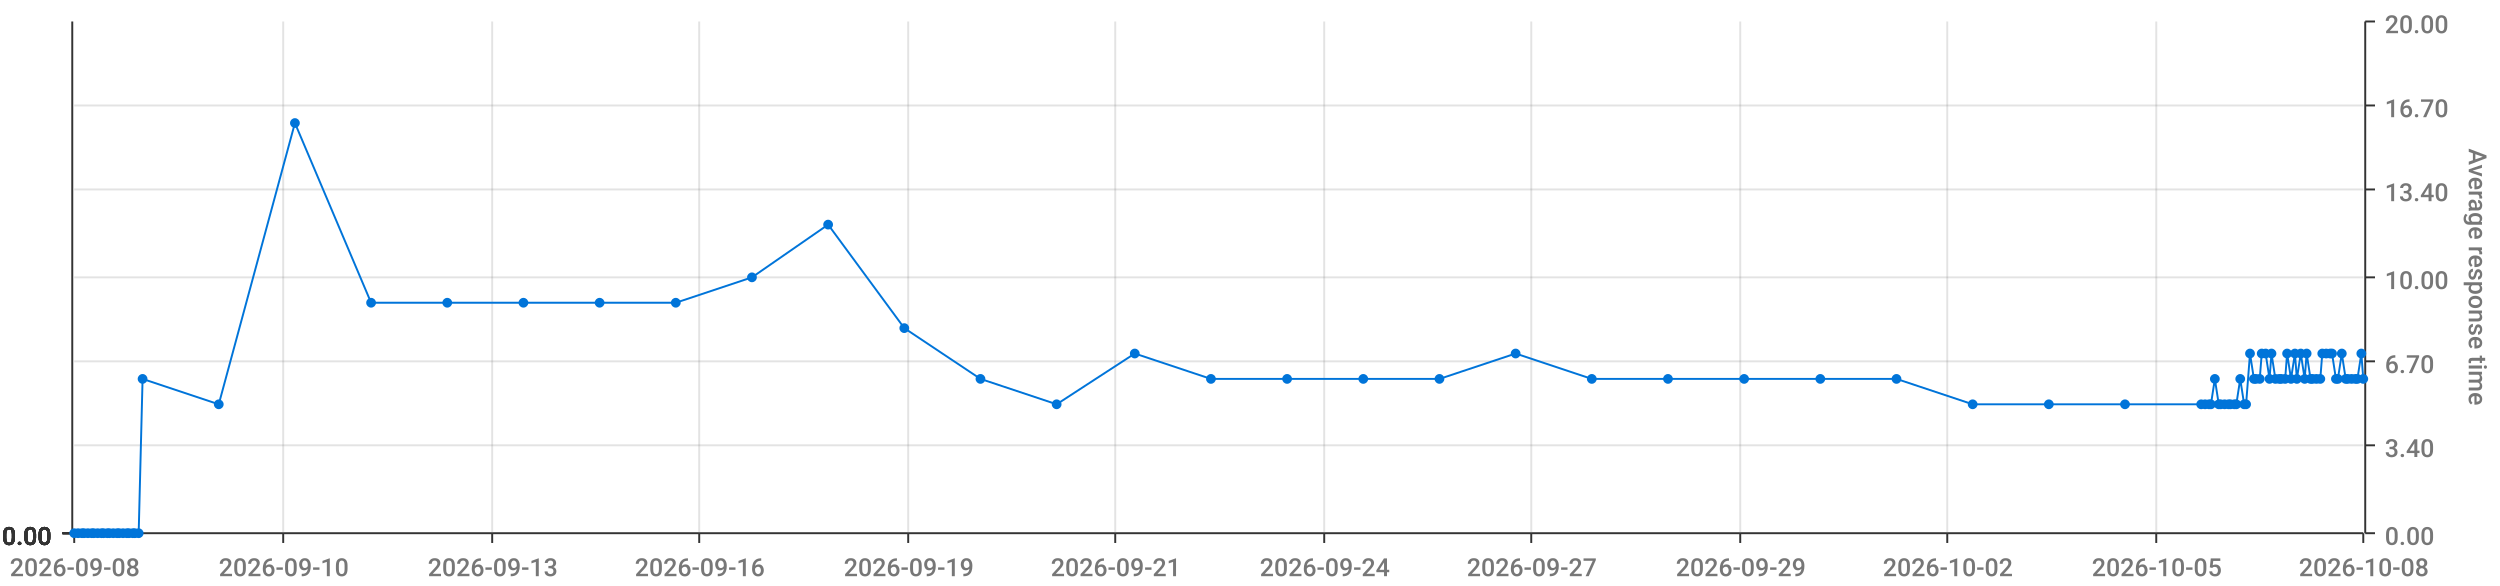
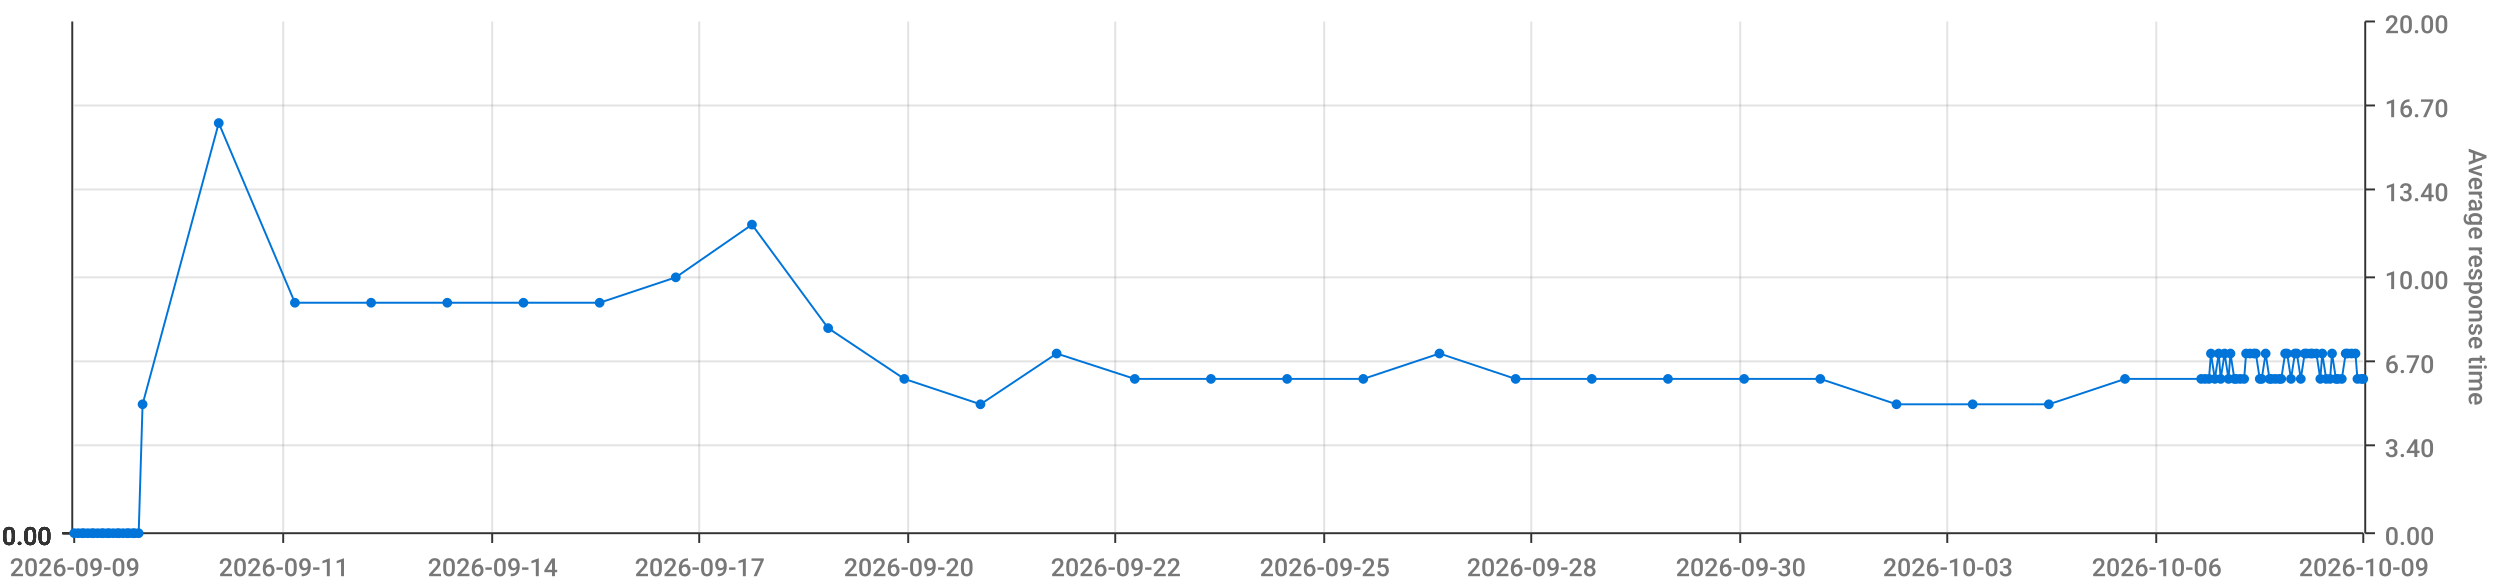
<svg xmlns="http://www.w3.org/2000/svg" viewBox="0 0 1280 300">
  <path d="M 0 0 L 1280 0 L 1280 300 L 0 300 L 0 0" style="stroke-width:0;stroke:rgba(255,255,255,1.0);fill:rgba(255,255,255,0.0)" />
  <path d="M 38 11 L 1210 11 L 1210 273 L 38 273 L 38 11" style="stroke-width:0;stroke:rgba(255,255,255,1.0);fill:rgba(255,255,255,0.0)" />
  <path d="M 38 273 L 1210 273" style="stroke-width:1;stroke:rgba(51,51,51,1.0);fill:rgba(255,255,255,0.0)" />
  <path d="M 38 273 L 38 278" style="stroke-width:1;stroke:rgba(51,51,51,1.0);fill:rgba(255,255,255,0.0)" />
-   <text x="5" y="295" style="stroke-width:0;stroke:none;fill:rgba(119,119,119,1.0);font-size:12.8px;font-family:'Roboto Medium',sans-serif">2026-09-08</text>
+   <text x="5" y="295" style="stroke-width:0;stroke:none;fill:rgba(119,119,119,1.0);font-size:12.8px;font-family:'Roboto Medium',sans-serif">2026-09-09</text>
  <path d="M 145 273 L 145 278" style="stroke-width:1;stroke:rgba(51,51,51,1.0);fill:rgba(255,255,255,0.0)" />
-   <text x="112" y="295" style="stroke-width:0;stroke:none;fill:rgba(119,119,119,1.0);font-size:12.8px;font-family:'Roboto Medium',sans-serif">2026-09-10</text>
+   <text x="112" y="295" style="stroke-width:0;stroke:none;fill:rgba(119,119,119,1.0);font-size:12.8px;font-family:'Roboto Medium',sans-serif">2026-09-11</text>
  <path d="M 252 273 L 252 278" style="stroke-width:1;stroke:rgba(51,51,51,1.0);fill:rgba(255,255,255,0.0)" />
-   <text x="219" y="295" style="stroke-width:0;stroke:none;fill:rgba(119,119,119,1.0);font-size:12.8px;font-family:'Roboto Medium',sans-serif">2026-09-13</text>
+   <text x="219" y="295" style="stroke-width:0;stroke:none;fill:rgba(119,119,119,1.0);font-size:12.8px;font-family:'Roboto Medium',sans-serif">2026-09-14</text>
  <path d="M 358 273 L 358 278" style="stroke-width:1;stroke:rgba(51,51,51,1.0);fill:rgba(255,255,255,0.0)" />
-   <text x="325" y="295" style="stroke-width:0;stroke:none;fill:rgba(119,119,119,1.0);font-size:12.8px;font-family:'Roboto Medium',sans-serif">2026-09-16</text>
+   <text x="325" y="295" style="stroke-width:0;stroke:none;fill:rgba(119,119,119,1.0);font-size:12.8px;font-family:'Roboto Medium',sans-serif">2026-09-17</text>
  <path d="M 465 273 L 465 278" style="stroke-width:1;stroke:rgba(51,51,51,1.0);fill:rgba(255,255,255,0.0)" />
-   <text x="432" y="295" style="stroke-width:0;stroke:none;fill:rgba(119,119,119,1.0);font-size:12.8px;font-family:'Roboto Medium',sans-serif">2026-09-19</text>
+   <text x="432" y="295" style="stroke-width:0;stroke:none;fill:rgba(119,119,119,1.0);font-size:12.8px;font-family:'Roboto Medium',sans-serif">2026-09-20</text>
  <path d="M 571 273 L 571 278" style="stroke-width:1;stroke:rgba(51,51,51,1.0);fill:rgba(255,255,255,0.0)" />
-   <text x="538" y="295" style="stroke-width:0;stroke:none;fill:rgba(119,119,119,1.0);font-size:12.8px;font-family:'Roboto Medium',sans-serif">2026-09-21</text>
+   <text x="538" y="295" style="stroke-width:0;stroke:none;fill:rgba(119,119,119,1.0);font-size:12.8px;font-family:'Roboto Medium',sans-serif">2026-09-22</text>
  <path d="M 678 273 L 678 278" style="stroke-width:1;stroke:rgba(51,51,51,1.0);fill:rgba(255,255,255,0.0)" />
-   <text x="645" y="295" style="stroke-width:0;stroke:none;fill:rgba(119,119,119,1.0);font-size:12.8px;font-family:'Roboto Medium',sans-serif">2026-09-24</text>
+   <text x="645" y="295" style="stroke-width:0;stroke:none;fill:rgba(119,119,119,1.0);font-size:12.8px;font-family:'Roboto Medium',sans-serif">2026-09-25</text>
  <path d="M 784 273 L 784 278" style="stroke-width:1;stroke:rgba(51,51,51,1.0);fill:rgba(255,255,255,0.0)" />
-   <text x="751" y="295" style="stroke-width:0;stroke:none;fill:rgba(119,119,119,1.0);font-size:12.8px;font-family:'Roboto Medium',sans-serif">2026-09-27</text>
+   <text x="751" y="295" style="stroke-width:0;stroke:none;fill:rgba(119,119,119,1.0);font-size:12.8px;font-family:'Roboto Medium',sans-serif">2026-09-28</text>
  <path d="M 891 273 L 891 278" style="stroke-width:1;stroke:rgba(51,51,51,1.0);fill:rgba(255,255,255,0.0)" />
-   <text x="858" y="295" style="stroke-width:0;stroke:none;fill:rgba(119,119,119,1.0);font-size:12.8px;font-family:'Roboto Medium',sans-serif">2026-09-29</text>
+   <text x="858" y="295" style="stroke-width:0;stroke:none;fill:rgba(119,119,119,1.0);font-size:12.8px;font-family:'Roboto Medium',sans-serif">2026-09-30</text>
  <path d="M 997 273 L 997 278" style="stroke-width:1;stroke:rgba(51,51,51,1.0);fill:rgba(255,255,255,0.0)" />
-   <text x="964" y="295" style="stroke-width:0;stroke:none;fill:rgba(119,119,119,1.0);font-size:12.8px;font-family:'Roboto Medium',sans-serif">2026-10-02</text>
+   <text x="964" y="295" style="stroke-width:0;stroke:none;fill:rgba(119,119,119,1.0);font-size:12.8px;font-family:'Roboto Medium',sans-serif">2026-10-03</text>
  <path d="M 1104 273 L 1104 278" style="stroke-width:1;stroke:rgba(51,51,51,1.0);fill:rgba(255,255,255,0.0)" />
-   <text x="1071" y="295" style="stroke-width:0;stroke:none;fill:rgba(119,119,119,1.0);font-size:12.8px;font-family:'Roboto Medium',sans-serif">2026-10-05</text>
+   <text x="1071" y="295" style="stroke-width:0;stroke:none;fill:rgba(119,119,119,1.0);font-size:12.8px;font-family:'Roboto Medium',sans-serif">2026-10-06</text>
  <path d="M 1210 273 L 1210 278" style="stroke-width:1;stroke:rgba(51,51,51,1.0);fill:rgba(255,255,255,0.0)" />
-   <text x="1177" y="295" style="stroke-width:0;stroke:none;fill:rgba(119,119,119,1.0);font-size:12.8px;font-family:'Roboto Medium',sans-serif">2026-10-08</text>
+   <text x="1177" y="295" style="stroke-width:0;stroke:none;fill:rgba(119,119,119,1.0);font-size:12.8px;font-family:'Roboto Medium',sans-serif">2026-10-09</text>
  <path d="M 145 273 L 145 11" style="stroke-width:1;stroke:rgba(119,119,119,0.2);fill:none" />
  <path d="M 252 273 L 252 11" style="stroke-width:1;stroke:rgba(119,119,119,0.2);fill:none" />
  <path d="M 358 273 L 358 11" style="stroke-width:1;stroke:rgba(119,119,119,0.2);fill:none" />
  <path d="M 465 273 L 465 11" style="stroke-width:1;stroke:rgba(119,119,119,0.2);fill:none" />
  <path d="M 571 273 L 571 11" style="stroke-width:1;stroke:rgba(119,119,119,0.2);fill:none" />
  <path d="M 678 273 L 678 11" style="stroke-width:1;stroke:rgba(119,119,119,0.2);fill:none" />
  <path d="M 784 273 L 784 11" style="stroke-width:1;stroke:rgba(119,119,119,0.2);fill:none" />
  <path d="M 891 273 L 891 11" style="stroke-width:1;stroke:rgba(119,119,119,0.2);fill:none" />
  <path d="M 997 273 L 997 11" style="stroke-width:1;stroke:rgba(119,119,119,0.2);fill:none" />
  <path d="M 1104 273 L 1104 11" style="stroke-width:1;stroke:rgba(119,119,119,0.2);fill:none" />
  <path d="M 1211 273 L 1211 11" style="stroke-width:1;stroke:rgba(51,51,51,1.0);fill:rgba(255,255,255,0.0)" />
  <path d="M 1211 273 L 1216 273" style="stroke-width:1;stroke:rgba(51,51,51,1.0);fill:rgba(255,255,255,0.0)" />
  <text x="1221" y="279" style="stroke-width:0;stroke:none;fill:rgba(119,119,119,1.0);font-size:12.8px;font-family:'Roboto Medium',sans-serif">0.00</text>
  <path d="M 1211 228 L 1216 228" style="stroke-width:1;stroke:rgba(51,51,51,1.0);fill:rgba(255,255,255,0.0)" />
  <text x="1221" y="234" style="stroke-width:0;stroke:none;fill:rgba(119,119,119,1.0);font-size:12.8px;font-family:'Roboto Medium',sans-serif">3.40</text>
  <path d="M 1211 185 L 1216 185" style="stroke-width:1;stroke:rgba(51,51,51,1.0);fill:rgba(255,255,255,0.0)" />
  <text x="1221" y="191" style="stroke-width:0;stroke:none;fill:rgba(119,119,119,1.0);font-size:12.8px;font-family:'Roboto Medium',sans-serif">6.70</text>
  <path d="M 1211 142 L 1216 142" style="stroke-width:1;stroke:rgba(51,51,51,1.0);fill:rgba(255,255,255,0.0)" />
  <text x="1221" y="148" style="stroke-width:0;stroke:none;fill:rgba(119,119,119,1.0);font-size:12.8px;font-family:'Roboto Medium',sans-serif">10.00</text>
  <path d="M 1211 97 L 1216 97" style="stroke-width:1;stroke:rgba(51,51,51,1.0);fill:rgba(255,255,255,0.0)" />
  <text x="1221" y="103" style="stroke-width:0;stroke:none;fill:rgba(119,119,119,1.0);font-size:12.8px;font-family:'Roboto Medium',sans-serif">13.40</text>
  <path d="M 1211 54 L 1216 54" style="stroke-width:1;stroke:rgba(51,51,51,1.0);fill:rgba(255,255,255,0.0)" />
  <text x="1221" y="60" style="stroke-width:0;stroke:none;fill:rgba(119,119,119,1.0);font-size:12.8px;font-family:'Roboto Medium',sans-serif">16.70</text>
  <path d="M 1211 11 L 1216 11" style="stroke-width:1;stroke:rgba(51,51,51,1.0);fill:rgba(255,255,255,0.0)" />
  <text x="1221" y="17" style="stroke-width:0;stroke:none;fill:rgba(119,119,119,1.0);font-size:12.8px;font-family:'Roboto Medium',sans-serif">20.00</text>
  <text x="1264" y="76" style="stroke-width:0;stroke:none;fill:rgba(119,119,119,1.0);font-size:12.8px;font-family:'Roboto Medium',sans-serif" transform="rotate(90.00,1264,76)">Average response time</text>
  <path d="M 38 273 L 1210 273" style="stroke-width:0;stroke:rgba(255,255,255,0.0);fill:none" />
  <path d="M 38 228 L 1210 228" style="stroke-width:1;stroke:rgba(119,119,119,0.2);fill:none" />
  <path d="M 38 185 L 1210 185" style="stroke-width:1;stroke:rgba(119,119,119,0.2);fill:none" />
  <path d="M 38 142 L 1210 142" style="stroke-width:1;stroke:rgba(119,119,119,0.2);fill:none" />
  <path d="M 38 97 L 1210 97" style="stroke-width:1;stroke:rgba(119,119,119,0.2);fill:none" />
  <path d="M 38 54 L 1210 54" style="stroke-width:1;stroke:rgba(119,119,119,0.2);fill:none" />
  <path d="M 37 273 L 37 11" style="stroke-width:1;stroke:rgba(51,51,51,1.0);fill:rgba(255,255,255,0.0)" />
  <path d="M 37 273 L 32 273" style="stroke-width:1;stroke:rgba(51,51,51,1.0);fill:rgba(255,255,255,0.0)" />
  <text x="1" y="279" style="stroke-width:0;stroke:none;fill:rgba(51,51,51,1.0);font-size:12.8px;font-family:'Roboto Medium',sans-serif">0.00</text>
  <path d="M 37 273 L 32 273" style="stroke-width:1;stroke:rgba(51,51,51,1.0);fill:rgba(255,255,255,0.0)" />
  <text x="1" y="279" style="stroke-width:0;stroke:none;fill:rgba(51,51,51,1.0);font-size:12.8px;font-family:'Roboto Medium',sans-serif">0.00</text>
  <path d="M 37 273 L 32 273" style="stroke-width:1;stroke:rgba(51,51,51,1.0);fill:rgba(255,255,255,0.0)" />
  <text x="1" y="279" style="stroke-width:0;stroke:none;fill:rgba(51,51,51,1.0);font-size:12.8px;font-family:'Roboto Medium',sans-serif">0.00</text>
  <path d="M 37 273 L 32 273" style="stroke-width:1;stroke:rgba(51,51,51,1.0);fill:rgba(255,255,255,0.0)" />
  <text x="1" y="279" style="stroke-width:0;stroke:none;fill:rgba(51,51,51,1.0);font-size:12.8px;font-family:'Roboto Medium',sans-serif">0.00</text>
  <path d="M 37 273 L 32 273" style="stroke-width:1;stroke:rgba(51,51,51,1.0);fill:rgba(255,255,255,0.0)" />
  <text x="1" y="279" style="stroke-width:0;stroke:none;fill:rgba(51,51,51,1.0);font-size:12.8px;font-family:'Roboto Medium',sans-serif">0.00</text>
  <path d="M 37 273 L 32 273" style="stroke-width:1;stroke:rgba(51,51,51,1.0);fill:rgba(255,255,255,0.0)" />
  <text x="1" y="279" style="stroke-width:0;stroke:none;fill:rgba(51,51,51,1.0);font-size:12.8px;font-family:'Roboto Medium',sans-serif">0.00</text>
  <path d="M 37 273 L 32 273" style="stroke-width:1;stroke:rgba(51,51,51,1.0);fill:rgba(255,255,255,0.0)" />
  <text x="1" y="279" style="stroke-width:0;stroke:none;fill:rgba(51,51,51,1.0);font-size:12.8px;font-family:'Roboto Medium',sans-serif">0.00</text>
  <path d="M 38 273 L 1210 273" style="stroke-width:0;stroke:rgba(255,255,255,0.0);fill:none" />
  <path d="M 38 273 L 1210 273" style="stroke-width:0;stroke:rgba(255,255,255,0.0);fill:none" />
  <path d="M 38 273 L 1210 273" style="stroke-width:0;stroke:rgba(255,255,255,0.0);fill:none" />
  <path d="M 38 273 L 1210 273" style="stroke-width:0;stroke:rgba(255,255,255,0.0);fill:none" />
  <path d="M 38 273 L 1210 273" style="stroke-width:0;stroke:rgba(255,255,255,0.0);fill:none" />
  <path d="M 38 273 L 1210 273" style="stroke-width:0;stroke:rgba(255,255,255,0.0);fill:none" />
-   <path d="M 38 273 L 40 273 L 42 273 L 43 273 L 45 273 L 47 273 L 48 273 L 50 273 L 52 273 L 53 273 L 55 273 L 56 273 L 58 273 L 60 273 L 61 273 L 63 273 L 65 273 L 66 273 L 68 273 L 69 273 L 71 273 L 73 194 L 112 207 L 151 63 L 190 155 L 229 155 L 268 155 L 307 155 L 346 155 L 385 142 L 424 115 L 463 168 L 502 194 L 541 207 L 581 181 L 620 194 L 659 194 L 698 194 L 737 194 L 776 181 L 815 194 L 854 194 L 893 194 L 932 194 L 971 194 L 1010 207 L 1049 207 L 1088 207 L 1127 207 L 1129 207 L 1131 207 L 1132 207 L 1134 194 L 1136 207 L 1137 207 L 1139 207 L 1141 207 L 1142 207 L 1144 207 L 1145 207 L 1147 194 L 1149 207 L 1150 207 L 1152 181 L 1154 194 L 1155 194 L 1157 194 L 1158 181 L 1160 181 L 1162 194 L 1163 181 L 1165 194 L 1167 194 L 1168 194 L 1170 194 L 1171 181 L 1173 194 L 1175 181 L 1176 194 L 1178 181 L 1180 194 L 1181 181 L 1183 194 L 1184 194 L 1186 194 L 1188 194 L 1189 181 L 1191 181 L 1193 181 L 1194 181 L 1196 194 L 1197 194 L 1199 181 L 1201 194 L 1202 194 L 1204 194 L 1206 194 L 1207 194 L 1209 181 L 1210 194" style="stroke-width:1;stroke:rgba(0,116,217,1.0);fill:rgba(255,255,255,0.0)" />
+   <path d="M 38 273 L 40 273 L 42 273 L 43 273 L 45 273 L 47 273 L 48 273 L 50 273 L 52 273 L 53 273 L 55 273 L 56 273 L 58 273 L 60 273 L 61 273 L 63 273 L 65 273 L 66 273 L 68 273 L 69 273 L 71 273 L 73 207 L 112 63 L 151 155 L 190 155 L 229 155 L 268 155 L 307 155 L 346 142 L 385 115 L 424 168 L 463 194 L 502 207 L 541 181 L 581 194 L 620 194 L 659 194 L 698 194 L 737 181 L 776 194 L 815 194 L 854 194 L 893 194 L 932 194 L 971 207 L 1010 207 L 1049 207 L 1088 194 L 1127 194 L 1129 194 L 1131 194 L 1132 181 L 1134 194 L 1136 181 L 1137 194 L 1139 181 L 1141 194 L 1142 181 L 1144 194 L 1145 194 L 1147 194 L 1149 194 L 1150 181 L 1152 181 L 1154 181 L 1155 181 L 1157 194 L 1158 194 L 1160 181 L 1162 194 L 1163 194 L 1165 194 L 1167 194 L 1168 194 L 1170 181 L 1171 181 L 1173 194 L 1175 181 L 1176 181 L 1178 194 L 1180 181 L 1181 181 L 1183 181 L 1184 181 L 1186 181 L 1188 194 L 1189 181 L 1191 194 L 1193 194 L 1194 181 L 1196 194 L 1197 194 L 1199 194 L 1201 181 L 1202 181 L 1204 181 L 1206 181 L 1207 194 L 1209 194 L 1210 194" style="stroke-width:1;stroke:rgba(0,116,217,1.0);fill:rgba(255,255,255,0.0)" />
  <circle cx="38" cy="273" r="2" style="stroke-width:1;stroke:rgba(0,116,217,1.0);fill:rgba(0,116,217,1.0)" />
  <path d="" style="stroke-width:1;stroke:rgba(0,116,217,1.0);fill:rgba(0,116,217,1.0)" />
  <circle cx="40" cy="273" r="2" style="stroke-width:1;stroke:rgba(0,116,217,1.0);fill:rgba(0,116,217,1.0)" />
  <path d="" style="stroke-width:1;stroke:rgba(0,116,217,1.0);fill:rgba(0,116,217,1.0)" />
  <circle cx="42" cy="273" r="2" style="stroke-width:1;stroke:rgba(0,116,217,1.0);fill:rgba(0,116,217,1.0)" />
  <path d="" style="stroke-width:1;stroke:rgba(0,116,217,1.0);fill:rgba(0,116,217,1.0)" />
  <circle cx="43" cy="273" r="2" style="stroke-width:1;stroke:rgba(0,116,217,1.0);fill:rgba(0,116,217,1.0)" />
  <path d="" style="stroke-width:1;stroke:rgba(0,116,217,1.0);fill:rgba(0,116,217,1.0)" />
  <circle cx="45" cy="273" r="2" style="stroke-width:1;stroke:rgba(0,116,217,1.0);fill:rgba(0,116,217,1.0)" />
  <path d="" style="stroke-width:1;stroke:rgba(0,116,217,1.0);fill:rgba(0,116,217,1.0)" />
  <circle cx="47" cy="273" r="2" style="stroke-width:1;stroke:rgba(0,116,217,1.0);fill:rgba(0,116,217,1.0)" />
  <path d="" style="stroke-width:1;stroke:rgba(0,116,217,1.0);fill:rgba(0,116,217,1.0)" />
  <circle cx="48" cy="273" r="2" style="stroke-width:1;stroke:rgba(0,116,217,1.0);fill:rgba(0,116,217,1.0)" />
  <path d="" style="stroke-width:1;stroke:rgba(0,116,217,1.0);fill:rgba(0,116,217,1.0)" />
  <circle cx="50" cy="273" r="2" style="stroke-width:1;stroke:rgba(0,116,217,1.0);fill:rgba(0,116,217,1.0)" />
  <path d="" style="stroke-width:1;stroke:rgba(0,116,217,1.0);fill:rgba(0,116,217,1.0)" />
  <circle cx="52" cy="273" r="2" style="stroke-width:1;stroke:rgba(0,116,217,1.0);fill:rgba(0,116,217,1.0)" />
  <path d="" style="stroke-width:1;stroke:rgba(0,116,217,1.0);fill:rgba(0,116,217,1.0)" />
  <circle cx="53" cy="273" r="2" style="stroke-width:1;stroke:rgba(0,116,217,1.0);fill:rgba(0,116,217,1.0)" />
  <path d="" style="stroke-width:1;stroke:rgba(0,116,217,1.0);fill:rgba(0,116,217,1.0)" />
  <circle cx="55" cy="273" r="2" style="stroke-width:1;stroke:rgba(0,116,217,1.0);fill:rgba(0,116,217,1.0)" />
  <path d="" style="stroke-width:1;stroke:rgba(0,116,217,1.0);fill:rgba(0,116,217,1.0)" />
  <circle cx="56" cy="273" r="2" style="stroke-width:1;stroke:rgba(0,116,217,1.0);fill:rgba(0,116,217,1.0)" />
  <path d="" style="stroke-width:1;stroke:rgba(0,116,217,1.0);fill:rgba(0,116,217,1.0)" />
  <circle cx="58" cy="273" r="2" style="stroke-width:1;stroke:rgba(0,116,217,1.0);fill:rgba(0,116,217,1.0)" />
  <path d="" style="stroke-width:1;stroke:rgba(0,116,217,1.0);fill:rgba(0,116,217,1.0)" />
  <circle cx="60" cy="273" r="2" style="stroke-width:1;stroke:rgba(0,116,217,1.0);fill:rgba(0,116,217,1.0)" />
  <path d="" style="stroke-width:1;stroke:rgba(0,116,217,1.0);fill:rgba(0,116,217,1.0)" />
  <circle cx="61" cy="273" r="2" style="stroke-width:1;stroke:rgba(0,116,217,1.0);fill:rgba(0,116,217,1.0)" />
  <path d="" style="stroke-width:1;stroke:rgba(0,116,217,1.0);fill:rgba(0,116,217,1.0)" />
  <circle cx="63" cy="273" r="2" style="stroke-width:1;stroke:rgba(0,116,217,1.0);fill:rgba(0,116,217,1.0)" />
  <path d="" style="stroke-width:1;stroke:rgba(0,116,217,1.0);fill:rgba(0,116,217,1.0)" />
  <circle cx="65" cy="273" r="2" style="stroke-width:1;stroke:rgba(0,116,217,1.0);fill:rgba(0,116,217,1.0)" />
  <path d="" style="stroke-width:1;stroke:rgba(0,116,217,1.0);fill:rgba(0,116,217,1.0)" />
  <circle cx="66" cy="273" r="2" style="stroke-width:1;stroke:rgba(0,116,217,1.0);fill:rgba(0,116,217,1.0)" />
  <path d="" style="stroke-width:1;stroke:rgba(0,116,217,1.0);fill:rgba(0,116,217,1.0)" />
  <circle cx="68" cy="273" r="2" style="stroke-width:1;stroke:rgba(0,116,217,1.0);fill:rgba(0,116,217,1.0)" />
  <path d="" style="stroke-width:1;stroke:rgba(0,116,217,1.0);fill:rgba(0,116,217,1.0)" />
  <circle cx="69" cy="273" r="2" style="stroke-width:1;stroke:rgba(0,116,217,1.0);fill:rgba(0,116,217,1.0)" />
  <path d="" style="stroke-width:1;stroke:rgba(0,116,217,1.0);fill:rgba(0,116,217,1.0)" />
  <circle cx="71" cy="273" r="2" style="stroke-width:1;stroke:rgba(0,116,217,1.0);fill:rgba(0,116,217,1.0)" />
  <path d="" style="stroke-width:1;stroke:rgba(0,116,217,1.0);fill:rgba(0,116,217,1.0)" />
-   <circle cx="73" cy="194" r="2" style="stroke-width:1;stroke:rgba(0,116,217,1.0);fill:rgba(0,116,217,1.0)" />
-   <path d="" style="stroke-width:1;stroke:rgba(0,116,217,1.0);fill:rgba(0,116,217,1.0)" />
-   <circle cx="112" cy="207" r="2" style="stroke-width:1;stroke:rgba(0,116,217,1.0);fill:rgba(0,116,217,1.0)" />
-   <path d="" style="stroke-width:1;stroke:rgba(0,116,217,1.0);fill:rgba(0,116,217,1.0)" />
-   <circle cx="151" cy="63" r="2" style="stroke-width:1;stroke:rgba(0,116,217,1.0);fill:rgba(0,116,217,1.0)" />
+   <circle cx="73" cy="207" r="2" style="stroke-width:1;stroke:rgba(0,116,217,1.0);fill:rgba(0,116,217,1.0)" />
+   <path d="" style="stroke-width:1;stroke:rgba(0,116,217,1.0);fill:rgba(0,116,217,1.0)" />
+   <circle cx="112" cy="63" r="2" style="stroke-width:1;stroke:rgba(0,116,217,1.0);fill:rgba(0,116,217,1.0)" />
+   <path d="" style="stroke-width:1;stroke:rgba(0,116,217,1.0);fill:rgba(0,116,217,1.0)" />
+   <circle cx="151" cy="155" r="2" style="stroke-width:1;stroke:rgba(0,116,217,1.0);fill:rgba(0,116,217,1.0)" />
  <path d="" style="stroke-width:1;stroke:rgba(0,116,217,1.0);fill:rgba(0,116,217,1.0)" />
  <circle cx="190" cy="155" r="2" style="stroke-width:1;stroke:rgba(0,116,217,1.0);fill:rgba(0,116,217,1.0)" />
  <path d="" style="stroke-width:1;stroke:rgba(0,116,217,1.0);fill:rgba(0,116,217,1.0)" />
  <circle cx="229" cy="155" r="2" style="stroke-width:1;stroke:rgba(0,116,217,1.0);fill:rgba(0,116,217,1.0)" />
  <path d="" style="stroke-width:1;stroke:rgba(0,116,217,1.0);fill:rgba(0,116,217,1.0)" />
  <circle cx="268" cy="155" r="2" style="stroke-width:1;stroke:rgba(0,116,217,1.0);fill:rgba(0,116,217,1.0)" />
  <path d="" style="stroke-width:1;stroke:rgba(0,116,217,1.0);fill:rgba(0,116,217,1.0)" />
  <circle cx="307" cy="155" r="2" style="stroke-width:1;stroke:rgba(0,116,217,1.0);fill:rgba(0,116,217,1.0)" />
  <path d="" style="stroke-width:1;stroke:rgba(0,116,217,1.0);fill:rgba(0,116,217,1.0)" />
-   <circle cx="346" cy="155" r="2" style="stroke-width:1;stroke:rgba(0,116,217,1.0);fill:rgba(0,116,217,1.0)" />
-   <path d="" style="stroke-width:1;stroke:rgba(0,116,217,1.0);fill:rgba(0,116,217,1.0)" />
-   <circle cx="385" cy="142" r="2" style="stroke-width:1;stroke:rgba(0,116,217,1.0);fill:rgba(0,116,217,1.0)" />
-   <path d="" style="stroke-width:1;stroke:rgba(0,116,217,1.0);fill:rgba(0,116,217,1.0)" />
-   <circle cx="424" cy="115" r="2" style="stroke-width:1;stroke:rgba(0,116,217,1.0);fill:rgba(0,116,217,1.0)" />
-   <path d="" style="stroke-width:1;stroke:rgba(0,116,217,1.0);fill:rgba(0,116,217,1.0)" />
-   <circle cx="463" cy="168" r="2" style="stroke-width:1;stroke:rgba(0,116,217,1.0);fill:rgba(0,116,217,1.0)" />
-   <path d="" style="stroke-width:1;stroke:rgba(0,116,217,1.0);fill:rgba(0,116,217,1.0)" />
-   <circle cx="502" cy="194" r="2" style="stroke-width:1;stroke:rgba(0,116,217,1.0);fill:rgba(0,116,217,1.0)" />
-   <path d="" style="stroke-width:1;stroke:rgba(0,116,217,1.0);fill:rgba(0,116,217,1.0)" />
-   <circle cx="541" cy="207" r="2" style="stroke-width:1;stroke:rgba(0,116,217,1.0);fill:rgba(0,116,217,1.0)" />
-   <path d="" style="stroke-width:1;stroke:rgba(0,116,217,1.0);fill:rgba(0,116,217,1.0)" />
-   <circle cx="581" cy="181" r="2" style="stroke-width:1;stroke:rgba(0,116,217,1.0);fill:rgba(0,116,217,1.0)" />
+   <circle cx="346" cy="142" r="2" style="stroke-width:1;stroke:rgba(0,116,217,1.0);fill:rgba(0,116,217,1.0)" />
+   <path d="" style="stroke-width:1;stroke:rgba(0,116,217,1.0);fill:rgba(0,116,217,1.0)" />
+   <circle cx="385" cy="115" r="2" style="stroke-width:1;stroke:rgba(0,116,217,1.0);fill:rgba(0,116,217,1.0)" />
+   <path d="" style="stroke-width:1;stroke:rgba(0,116,217,1.0);fill:rgba(0,116,217,1.0)" />
+   <circle cx="424" cy="168" r="2" style="stroke-width:1;stroke:rgba(0,116,217,1.0);fill:rgba(0,116,217,1.0)" />
+   <path d="" style="stroke-width:1;stroke:rgba(0,116,217,1.0);fill:rgba(0,116,217,1.0)" />
+   <circle cx="463" cy="194" r="2" style="stroke-width:1;stroke:rgba(0,116,217,1.0);fill:rgba(0,116,217,1.0)" />
+   <path d="" style="stroke-width:1;stroke:rgba(0,116,217,1.0);fill:rgba(0,116,217,1.0)" />
+   <circle cx="502" cy="207" r="2" style="stroke-width:1;stroke:rgba(0,116,217,1.0);fill:rgba(0,116,217,1.0)" />
+   <path d="" style="stroke-width:1;stroke:rgba(0,116,217,1.0);fill:rgba(0,116,217,1.0)" />
+   <circle cx="541" cy="181" r="2" style="stroke-width:1;stroke:rgba(0,116,217,1.0);fill:rgba(0,116,217,1.0)" />
+   <path d="" style="stroke-width:1;stroke:rgba(0,116,217,1.0);fill:rgba(0,116,217,1.0)" />
+   <circle cx="581" cy="194" r="2" style="stroke-width:1;stroke:rgba(0,116,217,1.0);fill:rgba(0,116,217,1.0)" />
  <path d="" style="stroke-width:1;stroke:rgba(0,116,217,1.0);fill:rgba(0,116,217,1.0)" />
  <circle cx="620" cy="194" r="2" style="stroke-width:1;stroke:rgba(0,116,217,1.0);fill:rgba(0,116,217,1.0)" />
  <path d="" style="stroke-width:1;stroke:rgba(0,116,217,1.0);fill:rgba(0,116,217,1.0)" />
  <circle cx="659" cy="194" r="2" style="stroke-width:1;stroke:rgba(0,116,217,1.0);fill:rgba(0,116,217,1.0)" />
  <path d="" style="stroke-width:1;stroke:rgba(0,116,217,1.0);fill:rgba(0,116,217,1.0)" />
  <circle cx="698" cy="194" r="2" style="stroke-width:1;stroke:rgba(0,116,217,1.0);fill:rgba(0,116,217,1.0)" />
  <path d="" style="stroke-width:1;stroke:rgba(0,116,217,1.0);fill:rgba(0,116,217,1.0)" />
-   <circle cx="737" cy="194" r="2" style="stroke-width:1;stroke:rgba(0,116,217,1.0);fill:rgba(0,116,217,1.0)" />
-   <path d="" style="stroke-width:1;stroke:rgba(0,116,217,1.0);fill:rgba(0,116,217,1.0)" />
-   <circle cx="776" cy="181" r="2" style="stroke-width:1;stroke:rgba(0,116,217,1.0);fill:rgba(0,116,217,1.0)" />
+   <circle cx="737" cy="181" r="2" style="stroke-width:1;stroke:rgba(0,116,217,1.0);fill:rgba(0,116,217,1.0)" />
+   <path d="" style="stroke-width:1;stroke:rgba(0,116,217,1.0);fill:rgba(0,116,217,1.0)" />
+   <circle cx="776" cy="194" r="2" style="stroke-width:1;stroke:rgba(0,116,217,1.0);fill:rgba(0,116,217,1.0)" />
  <path d="" style="stroke-width:1;stroke:rgba(0,116,217,1.0);fill:rgba(0,116,217,1.0)" />
  <circle cx="815" cy="194" r="2" style="stroke-width:1;stroke:rgba(0,116,217,1.0);fill:rgba(0,116,217,1.0)" />
  <path d="" style="stroke-width:1;stroke:rgba(0,116,217,1.0);fill:rgba(0,116,217,1.0)" />
  <circle cx="854" cy="194" r="2" style="stroke-width:1;stroke:rgba(0,116,217,1.0);fill:rgba(0,116,217,1.0)" />
  <path d="" style="stroke-width:1;stroke:rgba(0,116,217,1.0);fill:rgba(0,116,217,1.0)" />
  <circle cx="893" cy="194" r="2" style="stroke-width:1;stroke:rgba(0,116,217,1.0);fill:rgba(0,116,217,1.0)" />
  <path d="" style="stroke-width:1;stroke:rgba(0,116,217,1.0);fill:rgba(0,116,217,1.0)" />
  <circle cx="932" cy="194" r="2" style="stroke-width:1;stroke:rgba(0,116,217,1.0);fill:rgba(0,116,217,1.0)" />
  <path d="" style="stroke-width:1;stroke:rgba(0,116,217,1.0);fill:rgba(0,116,217,1.0)" />
-   <circle cx="971" cy="194" r="2" style="stroke-width:1;stroke:rgba(0,116,217,1.0);fill:rgba(0,116,217,1.0)" />
+   <circle cx="971" cy="207" r="2" style="stroke-width:1;stroke:rgba(0,116,217,1.0);fill:rgba(0,116,217,1.0)" />
  <path d="" style="stroke-width:1;stroke:rgba(0,116,217,1.0);fill:rgba(0,116,217,1.0)" />
  <circle cx="1010" cy="207" r="2" style="stroke-width:1;stroke:rgba(0,116,217,1.0);fill:rgba(0,116,217,1.0)" />
  <path d="" style="stroke-width:1;stroke:rgba(0,116,217,1.0);fill:rgba(0,116,217,1.0)" />
  <circle cx="1049" cy="207" r="2" style="stroke-width:1;stroke:rgba(0,116,217,1.0);fill:rgba(0,116,217,1.0)" />
  <path d="" style="stroke-width:1;stroke:rgba(0,116,217,1.0);fill:rgba(0,116,217,1.0)" />
-   <circle cx="1088" cy="207" r="2" style="stroke-width:1;stroke:rgba(0,116,217,1.0);fill:rgba(0,116,217,1.0)" />
-   <path d="" style="stroke-width:1;stroke:rgba(0,116,217,1.0);fill:rgba(0,116,217,1.0)" />
-   <circle cx="1127" cy="207" r="2" style="stroke-width:1;stroke:rgba(0,116,217,1.0);fill:rgba(0,116,217,1.0)" />
-   <path d="" style="stroke-width:1;stroke:rgba(0,116,217,1.0);fill:rgba(0,116,217,1.0)" />
-   <circle cx="1129" cy="207" r="2" style="stroke-width:1;stroke:rgba(0,116,217,1.0);fill:rgba(0,116,217,1.0)" />
-   <path d="" style="stroke-width:1;stroke:rgba(0,116,217,1.0);fill:rgba(0,116,217,1.0)" />
-   <circle cx="1131" cy="207" r="2" style="stroke-width:1;stroke:rgba(0,116,217,1.0);fill:rgba(0,116,217,1.0)" />
-   <path d="" style="stroke-width:1;stroke:rgba(0,116,217,1.0);fill:rgba(0,116,217,1.0)" />
-   <circle cx="1132" cy="207" r="2" style="stroke-width:1;stroke:rgba(0,116,217,1.0);fill:rgba(0,116,217,1.0)" />
+   <circle cx="1088" cy="194" r="2" style="stroke-width:1;stroke:rgba(0,116,217,1.0);fill:rgba(0,116,217,1.0)" />
+   <path d="" style="stroke-width:1;stroke:rgba(0,116,217,1.0);fill:rgba(0,116,217,1.0)" />
+   <circle cx="1127" cy="194" r="2" style="stroke-width:1;stroke:rgba(0,116,217,1.0);fill:rgba(0,116,217,1.0)" />
+   <path d="" style="stroke-width:1;stroke:rgba(0,116,217,1.0);fill:rgba(0,116,217,1.0)" />
+   <circle cx="1129" cy="194" r="2" style="stroke-width:1;stroke:rgba(0,116,217,1.0);fill:rgba(0,116,217,1.0)" />
+   <path d="" style="stroke-width:1;stroke:rgba(0,116,217,1.0);fill:rgba(0,116,217,1.0)" />
+   <circle cx="1131" cy="194" r="2" style="stroke-width:1;stroke:rgba(0,116,217,1.0);fill:rgba(0,116,217,1.0)" />
+   <path d="" style="stroke-width:1;stroke:rgba(0,116,217,1.0);fill:rgba(0,116,217,1.0)" />
+   <circle cx="1132" cy="181" r="2" style="stroke-width:1;stroke:rgba(0,116,217,1.0);fill:rgba(0,116,217,1.0)" />
  <path d="" style="stroke-width:1;stroke:rgba(0,116,217,1.0);fill:rgba(0,116,217,1.0)" />
  <circle cx="1134" cy="194" r="2" style="stroke-width:1;stroke:rgba(0,116,217,1.0);fill:rgba(0,116,217,1.0)" />
  <path d="" style="stroke-width:1;stroke:rgba(0,116,217,1.0);fill:rgba(0,116,217,1.0)" />
-   <circle cx="1136" cy="207" r="2" style="stroke-width:1;stroke:rgba(0,116,217,1.0);fill:rgba(0,116,217,1.0)" />
-   <path d="" style="stroke-width:1;stroke:rgba(0,116,217,1.0);fill:rgba(0,116,217,1.0)" />
-   <circle cx="1137" cy="207" r="2" style="stroke-width:1;stroke:rgba(0,116,217,1.0);fill:rgba(0,116,217,1.0)" />
-   <path d="" style="stroke-width:1;stroke:rgba(0,116,217,1.0);fill:rgba(0,116,217,1.0)" />
-   <circle cx="1139" cy="207" r="2" style="stroke-width:1;stroke:rgba(0,116,217,1.0);fill:rgba(0,116,217,1.0)" />
-   <path d="" style="stroke-width:1;stroke:rgba(0,116,217,1.0);fill:rgba(0,116,217,1.0)" />
-   <circle cx="1141" cy="207" r="2" style="stroke-width:1;stroke:rgba(0,116,217,1.0);fill:rgba(0,116,217,1.0)" />
-   <path d="" style="stroke-width:1;stroke:rgba(0,116,217,1.0);fill:rgba(0,116,217,1.0)" />
-   <circle cx="1142" cy="207" r="2" style="stroke-width:1;stroke:rgba(0,116,217,1.0);fill:rgba(0,116,217,1.0)" />
-   <path d="" style="stroke-width:1;stroke:rgba(0,116,217,1.0);fill:rgba(0,116,217,1.0)" />
-   <circle cx="1144" cy="207" r="2" style="stroke-width:1;stroke:rgba(0,116,217,1.0);fill:rgba(0,116,217,1.0)" />
-   <path d="" style="stroke-width:1;stroke:rgba(0,116,217,1.0);fill:rgba(0,116,217,1.0)" />
-   <circle cx="1145" cy="207" r="2" style="stroke-width:1;stroke:rgba(0,116,217,1.0);fill:rgba(0,116,217,1.0)" />
+   <circle cx="1136" cy="181" r="2" style="stroke-width:1;stroke:rgba(0,116,217,1.0);fill:rgba(0,116,217,1.0)" />
+   <path d="" style="stroke-width:1;stroke:rgba(0,116,217,1.0);fill:rgba(0,116,217,1.0)" />
+   <circle cx="1137" cy="194" r="2" style="stroke-width:1;stroke:rgba(0,116,217,1.0);fill:rgba(0,116,217,1.0)" />
+   <path d="" style="stroke-width:1;stroke:rgba(0,116,217,1.0);fill:rgba(0,116,217,1.0)" />
+   <circle cx="1139" cy="181" r="2" style="stroke-width:1;stroke:rgba(0,116,217,1.0);fill:rgba(0,116,217,1.0)" />
+   <path d="" style="stroke-width:1;stroke:rgba(0,116,217,1.0);fill:rgba(0,116,217,1.0)" />
+   <circle cx="1141" cy="194" r="2" style="stroke-width:1;stroke:rgba(0,116,217,1.0);fill:rgba(0,116,217,1.0)" />
+   <path d="" style="stroke-width:1;stroke:rgba(0,116,217,1.0);fill:rgba(0,116,217,1.0)" />
+   <circle cx="1142" cy="181" r="2" style="stroke-width:1;stroke:rgba(0,116,217,1.0);fill:rgba(0,116,217,1.0)" />
+   <path d="" style="stroke-width:1;stroke:rgba(0,116,217,1.0);fill:rgba(0,116,217,1.0)" />
+   <circle cx="1144" cy="194" r="2" style="stroke-width:1;stroke:rgba(0,116,217,1.0);fill:rgba(0,116,217,1.0)" />
+   <path d="" style="stroke-width:1;stroke:rgba(0,116,217,1.0);fill:rgba(0,116,217,1.0)" />
+   <circle cx="1145" cy="194" r="2" style="stroke-width:1;stroke:rgba(0,116,217,1.0);fill:rgba(0,116,217,1.0)" />
  <path d="" style="stroke-width:1;stroke:rgba(0,116,217,1.0);fill:rgba(0,116,217,1.0)" />
  <circle cx="1147" cy="194" r="2" style="stroke-width:1;stroke:rgba(0,116,217,1.0);fill:rgba(0,116,217,1.0)" />
  <path d="" style="stroke-width:1;stroke:rgba(0,116,217,1.0);fill:rgba(0,116,217,1.0)" />
-   <circle cx="1149" cy="207" r="2" style="stroke-width:1;stroke:rgba(0,116,217,1.0);fill:rgba(0,116,217,1.0)" />
-   <path d="" style="stroke-width:1;stroke:rgba(0,116,217,1.0);fill:rgba(0,116,217,1.0)" />
-   <circle cx="1150" cy="207" r="2" style="stroke-width:1;stroke:rgba(0,116,217,1.0);fill:rgba(0,116,217,1.0)" />
+   <circle cx="1149" cy="194" r="2" style="stroke-width:1;stroke:rgba(0,116,217,1.0);fill:rgba(0,116,217,1.0)" />
+   <path d="" style="stroke-width:1;stroke:rgba(0,116,217,1.0);fill:rgba(0,116,217,1.0)" />
+   <circle cx="1150" cy="181" r="2" style="stroke-width:1;stroke:rgba(0,116,217,1.0);fill:rgba(0,116,217,1.0)" />
  <path d="" style="stroke-width:1;stroke:rgba(0,116,217,1.0);fill:rgba(0,116,217,1.0)" />
  <circle cx="1152" cy="181" r="2" style="stroke-width:1;stroke:rgba(0,116,217,1.0);fill:rgba(0,116,217,1.0)" />
  <path d="" style="stroke-width:1;stroke:rgba(0,116,217,1.0);fill:rgba(0,116,217,1.0)" />
-   <circle cx="1154" cy="194" r="2" style="stroke-width:1;stroke:rgba(0,116,217,1.0);fill:rgba(0,116,217,1.0)" />
-   <path d="" style="stroke-width:1;stroke:rgba(0,116,217,1.0);fill:rgba(0,116,217,1.0)" />
-   <circle cx="1155" cy="194" r="2" style="stroke-width:1;stroke:rgba(0,116,217,1.0);fill:rgba(0,116,217,1.0)" />
+   <circle cx="1154" cy="181" r="2" style="stroke-width:1;stroke:rgba(0,116,217,1.0);fill:rgba(0,116,217,1.0)" />
+   <path d="" style="stroke-width:1;stroke:rgba(0,116,217,1.0);fill:rgba(0,116,217,1.0)" />
+   <circle cx="1155" cy="181" r="2" style="stroke-width:1;stroke:rgba(0,116,217,1.0);fill:rgba(0,116,217,1.0)" />
  <path d="" style="stroke-width:1;stroke:rgba(0,116,217,1.0);fill:rgba(0,116,217,1.0)" />
  <circle cx="1157" cy="194" r="2" style="stroke-width:1;stroke:rgba(0,116,217,1.0);fill:rgba(0,116,217,1.0)" />
  <path d="" style="stroke-width:1;stroke:rgba(0,116,217,1.0);fill:rgba(0,116,217,1.0)" />
-   <circle cx="1158" cy="181" r="2" style="stroke-width:1;stroke:rgba(0,116,217,1.0);fill:rgba(0,116,217,1.0)" />
+   <circle cx="1158" cy="194" r="2" style="stroke-width:1;stroke:rgba(0,116,217,1.0);fill:rgba(0,116,217,1.0)" />
  <path d="" style="stroke-width:1;stroke:rgba(0,116,217,1.0);fill:rgba(0,116,217,1.0)" />
  <circle cx="1160" cy="181" r="2" style="stroke-width:1;stroke:rgba(0,116,217,1.0);fill:rgba(0,116,217,1.0)" />
  <path d="" style="stroke-width:1;stroke:rgba(0,116,217,1.0);fill:rgba(0,116,217,1.0)" />
  <circle cx="1162" cy="194" r="2" style="stroke-width:1;stroke:rgba(0,116,217,1.0);fill:rgba(0,116,217,1.0)" />
  <path d="" style="stroke-width:1;stroke:rgba(0,116,217,1.0);fill:rgba(0,116,217,1.0)" />
-   <circle cx="1163" cy="181" r="2" style="stroke-width:1;stroke:rgba(0,116,217,1.0);fill:rgba(0,116,217,1.0)" />
+   <circle cx="1163" cy="194" r="2" style="stroke-width:1;stroke:rgba(0,116,217,1.0);fill:rgba(0,116,217,1.0)" />
  <path d="" style="stroke-width:1;stroke:rgba(0,116,217,1.0);fill:rgba(0,116,217,1.0)" />
  <circle cx="1165" cy="194" r="2" style="stroke-width:1;stroke:rgba(0,116,217,1.0);fill:rgba(0,116,217,1.0)" />
  <path d="" style="stroke-width:1;stroke:rgba(0,116,217,1.0);fill:rgba(0,116,217,1.0)" />
  <circle cx="1167" cy="194" r="2" style="stroke-width:1;stroke:rgba(0,116,217,1.0);fill:rgba(0,116,217,1.0)" />
  <path d="" style="stroke-width:1;stroke:rgba(0,116,217,1.0);fill:rgba(0,116,217,1.0)" />
  <circle cx="1168" cy="194" r="2" style="stroke-width:1;stroke:rgba(0,116,217,1.0);fill:rgba(0,116,217,1.0)" />
  <path d="" style="stroke-width:1;stroke:rgba(0,116,217,1.0);fill:rgba(0,116,217,1.0)" />
-   <circle cx="1170" cy="194" r="2" style="stroke-width:1;stroke:rgba(0,116,217,1.0);fill:rgba(0,116,217,1.0)" />
+   <circle cx="1170" cy="181" r="2" style="stroke-width:1;stroke:rgba(0,116,217,1.0);fill:rgba(0,116,217,1.0)" />
  <path d="" style="stroke-width:1;stroke:rgba(0,116,217,1.0);fill:rgba(0,116,217,1.0)" />
  <circle cx="1171" cy="181" r="2" style="stroke-width:1;stroke:rgba(0,116,217,1.0);fill:rgba(0,116,217,1.0)" />
  <path d="" style="stroke-width:1;stroke:rgba(0,116,217,1.0);fill:rgba(0,116,217,1.0)" />
  <circle cx="1173" cy="194" r="2" style="stroke-width:1;stroke:rgba(0,116,217,1.0);fill:rgba(0,116,217,1.0)" />
  <path d="" style="stroke-width:1;stroke:rgba(0,116,217,1.0);fill:rgba(0,116,217,1.0)" />
  <circle cx="1175" cy="181" r="2" style="stroke-width:1;stroke:rgba(0,116,217,1.0);fill:rgba(0,116,217,1.0)" />
  <path d="" style="stroke-width:1;stroke:rgba(0,116,217,1.0);fill:rgba(0,116,217,1.0)" />
-   <circle cx="1176" cy="194" r="2" style="stroke-width:1;stroke:rgba(0,116,217,1.0);fill:rgba(0,116,217,1.0)" />
-   <path d="" style="stroke-width:1;stroke:rgba(0,116,217,1.0);fill:rgba(0,116,217,1.0)" />
-   <circle cx="1178" cy="181" r="2" style="stroke-width:1;stroke:rgba(0,116,217,1.0);fill:rgba(0,116,217,1.0)" />
-   <path d="" style="stroke-width:1;stroke:rgba(0,116,217,1.0);fill:rgba(0,116,217,1.0)" />
-   <circle cx="1180" cy="194" r="2" style="stroke-width:1;stroke:rgba(0,116,217,1.0);fill:rgba(0,116,217,1.0)" />
+   <circle cx="1176" cy="181" r="2" style="stroke-width:1;stroke:rgba(0,116,217,1.0);fill:rgba(0,116,217,1.0)" />
+   <path d="" style="stroke-width:1;stroke:rgba(0,116,217,1.0);fill:rgba(0,116,217,1.0)" />
+   <circle cx="1178" cy="194" r="2" style="stroke-width:1;stroke:rgba(0,116,217,1.0);fill:rgba(0,116,217,1.0)" />
+   <path d="" style="stroke-width:1;stroke:rgba(0,116,217,1.0);fill:rgba(0,116,217,1.0)" />
+   <circle cx="1180" cy="181" r="2" style="stroke-width:1;stroke:rgba(0,116,217,1.0);fill:rgba(0,116,217,1.0)" />
  <path d="" style="stroke-width:1;stroke:rgba(0,116,217,1.0);fill:rgba(0,116,217,1.0)" />
  <circle cx="1181" cy="181" r="2" style="stroke-width:1;stroke:rgba(0,116,217,1.0);fill:rgba(0,116,217,1.0)" />
  <path d="" style="stroke-width:1;stroke:rgba(0,116,217,1.0);fill:rgba(0,116,217,1.0)" />
-   <circle cx="1183" cy="194" r="2" style="stroke-width:1;stroke:rgba(0,116,217,1.0);fill:rgba(0,116,217,1.0)" />
-   <path d="" style="stroke-width:1;stroke:rgba(0,116,217,1.0);fill:rgba(0,116,217,1.0)" />
-   <circle cx="1184" cy="194" r="2" style="stroke-width:1;stroke:rgba(0,116,217,1.0);fill:rgba(0,116,217,1.0)" />
-   <path d="" style="stroke-width:1;stroke:rgba(0,116,217,1.0);fill:rgba(0,116,217,1.0)" />
-   <circle cx="1186" cy="194" r="2" style="stroke-width:1;stroke:rgba(0,116,217,1.0);fill:rgba(0,116,217,1.0)" />
+   <circle cx="1183" cy="181" r="2" style="stroke-width:1;stroke:rgba(0,116,217,1.0);fill:rgba(0,116,217,1.0)" />
+   <path d="" style="stroke-width:1;stroke:rgba(0,116,217,1.0);fill:rgba(0,116,217,1.0)" />
+   <circle cx="1184" cy="181" r="2" style="stroke-width:1;stroke:rgba(0,116,217,1.0);fill:rgba(0,116,217,1.0)" />
+   <path d="" style="stroke-width:1;stroke:rgba(0,116,217,1.0);fill:rgba(0,116,217,1.0)" />
+   <circle cx="1186" cy="181" r="2" style="stroke-width:1;stroke:rgba(0,116,217,1.0);fill:rgba(0,116,217,1.0)" />
  <path d="" style="stroke-width:1;stroke:rgba(0,116,217,1.0);fill:rgba(0,116,217,1.0)" />
  <circle cx="1188" cy="194" r="2" style="stroke-width:1;stroke:rgba(0,116,217,1.0);fill:rgba(0,116,217,1.0)" />
  <path d="" style="stroke-width:1;stroke:rgba(0,116,217,1.0);fill:rgba(0,116,217,1.0)" />
  <circle cx="1189" cy="181" r="2" style="stroke-width:1;stroke:rgba(0,116,217,1.0);fill:rgba(0,116,217,1.0)" />
  <path d="" style="stroke-width:1;stroke:rgba(0,116,217,1.0);fill:rgba(0,116,217,1.0)" />
-   <circle cx="1191" cy="181" r="2" style="stroke-width:1;stroke:rgba(0,116,217,1.0);fill:rgba(0,116,217,1.0)" />
-   <path d="" style="stroke-width:1;stroke:rgba(0,116,217,1.0);fill:rgba(0,116,217,1.0)" />
-   <circle cx="1193" cy="181" r="2" style="stroke-width:1;stroke:rgba(0,116,217,1.0);fill:rgba(0,116,217,1.0)" />
+   <circle cx="1191" cy="194" r="2" style="stroke-width:1;stroke:rgba(0,116,217,1.0);fill:rgba(0,116,217,1.0)" />
+   <path d="" style="stroke-width:1;stroke:rgba(0,116,217,1.0);fill:rgba(0,116,217,1.0)" />
+   <circle cx="1193" cy="194" r="2" style="stroke-width:1;stroke:rgba(0,116,217,1.0);fill:rgba(0,116,217,1.0)" />
  <path d="" style="stroke-width:1;stroke:rgba(0,116,217,1.0);fill:rgba(0,116,217,1.0)" />
  <circle cx="1194" cy="181" r="2" style="stroke-width:1;stroke:rgba(0,116,217,1.0);fill:rgba(0,116,217,1.0)" />
  <path d="" style="stroke-width:1;stroke:rgba(0,116,217,1.0);fill:rgba(0,116,217,1.0)" />
  <circle cx="1196" cy="194" r="2" style="stroke-width:1;stroke:rgba(0,116,217,1.0);fill:rgba(0,116,217,1.0)" />
  <path d="" style="stroke-width:1;stroke:rgba(0,116,217,1.0);fill:rgba(0,116,217,1.0)" />
  <circle cx="1197" cy="194" r="2" style="stroke-width:1;stroke:rgba(0,116,217,1.0);fill:rgba(0,116,217,1.0)" />
  <path d="" style="stroke-width:1;stroke:rgba(0,116,217,1.0);fill:rgba(0,116,217,1.0)" />
-   <circle cx="1199" cy="181" r="2" style="stroke-width:1;stroke:rgba(0,116,217,1.0);fill:rgba(0,116,217,1.0)" />
-   <path d="" style="stroke-width:1;stroke:rgba(0,116,217,1.0);fill:rgba(0,116,217,1.0)" />
-   <circle cx="1201" cy="194" r="2" style="stroke-width:1;stroke:rgba(0,116,217,1.0);fill:rgba(0,116,217,1.0)" />
-   <path d="" style="stroke-width:1;stroke:rgba(0,116,217,1.0);fill:rgba(0,116,217,1.0)" />
-   <circle cx="1202" cy="194" r="2" style="stroke-width:1;stroke:rgba(0,116,217,1.0);fill:rgba(0,116,217,1.0)" />
-   <path d="" style="stroke-width:1;stroke:rgba(0,116,217,1.0);fill:rgba(0,116,217,1.0)" />
-   <circle cx="1204" cy="194" r="2" style="stroke-width:1;stroke:rgba(0,116,217,1.0);fill:rgba(0,116,217,1.0)" />
-   <path d="" style="stroke-width:1;stroke:rgba(0,116,217,1.0);fill:rgba(0,116,217,1.0)" />
-   <circle cx="1206" cy="194" r="2" style="stroke-width:1;stroke:rgba(0,116,217,1.0);fill:rgba(0,116,217,1.0)" />
+   <circle cx="1199" cy="194" r="2" style="stroke-width:1;stroke:rgba(0,116,217,1.0);fill:rgba(0,116,217,1.0)" />
+   <path d="" style="stroke-width:1;stroke:rgba(0,116,217,1.0);fill:rgba(0,116,217,1.0)" />
+   <circle cx="1201" cy="181" r="2" style="stroke-width:1;stroke:rgba(0,116,217,1.0);fill:rgba(0,116,217,1.0)" />
+   <path d="" style="stroke-width:1;stroke:rgba(0,116,217,1.0);fill:rgba(0,116,217,1.0)" />
+   <circle cx="1202" cy="181" r="2" style="stroke-width:1;stroke:rgba(0,116,217,1.0);fill:rgba(0,116,217,1.0)" />
+   <path d="" style="stroke-width:1;stroke:rgba(0,116,217,1.0);fill:rgba(0,116,217,1.0)" />
+   <circle cx="1204" cy="181" r="2" style="stroke-width:1;stroke:rgba(0,116,217,1.0);fill:rgba(0,116,217,1.0)" />
+   <path d="" style="stroke-width:1;stroke:rgba(0,116,217,1.0);fill:rgba(0,116,217,1.0)" />
+   <circle cx="1206" cy="181" r="2" style="stroke-width:1;stroke:rgba(0,116,217,1.0);fill:rgba(0,116,217,1.0)" />
  <path d="" style="stroke-width:1;stroke:rgba(0,116,217,1.0);fill:rgba(0,116,217,1.0)" />
  <circle cx="1207" cy="194" r="2" style="stroke-width:1;stroke:rgba(0,116,217,1.0);fill:rgba(0,116,217,1.0)" />
  <path d="" style="stroke-width:1;stroke:rgba(0,116,217,1.0);fill:rgba(0,116,217,1.0)" />
-   <circle cx="1209" cy="181" r="2" style="stroke-width:1;stroke:rgba(0,116,217,1.0);fill:rgba(0,116,217,1.0)" />
+   <circle cx="1209" cy="194" r="2" style="stroke-width:1;stroke:rgba(0,116,217,1.0);fill:rgba(0,116,217,1.0)" />
  <path d="" style="stroke-width:1;stroke:rgba(0,116,217,1.0);fill:rgba(0,116,217,1.0)" />
  <circle cx="1210" cy="194" r="2" style="stroke-width:1;stroke:rgba(0,116,217,1.0);fill:rgba(0,116,217,1.0)" />
  <path d="" style="stroke-width:1;stroke:rgba(0,116,217,1.0);fill:rgba(0,116,217,1.0)" />
</svg>
